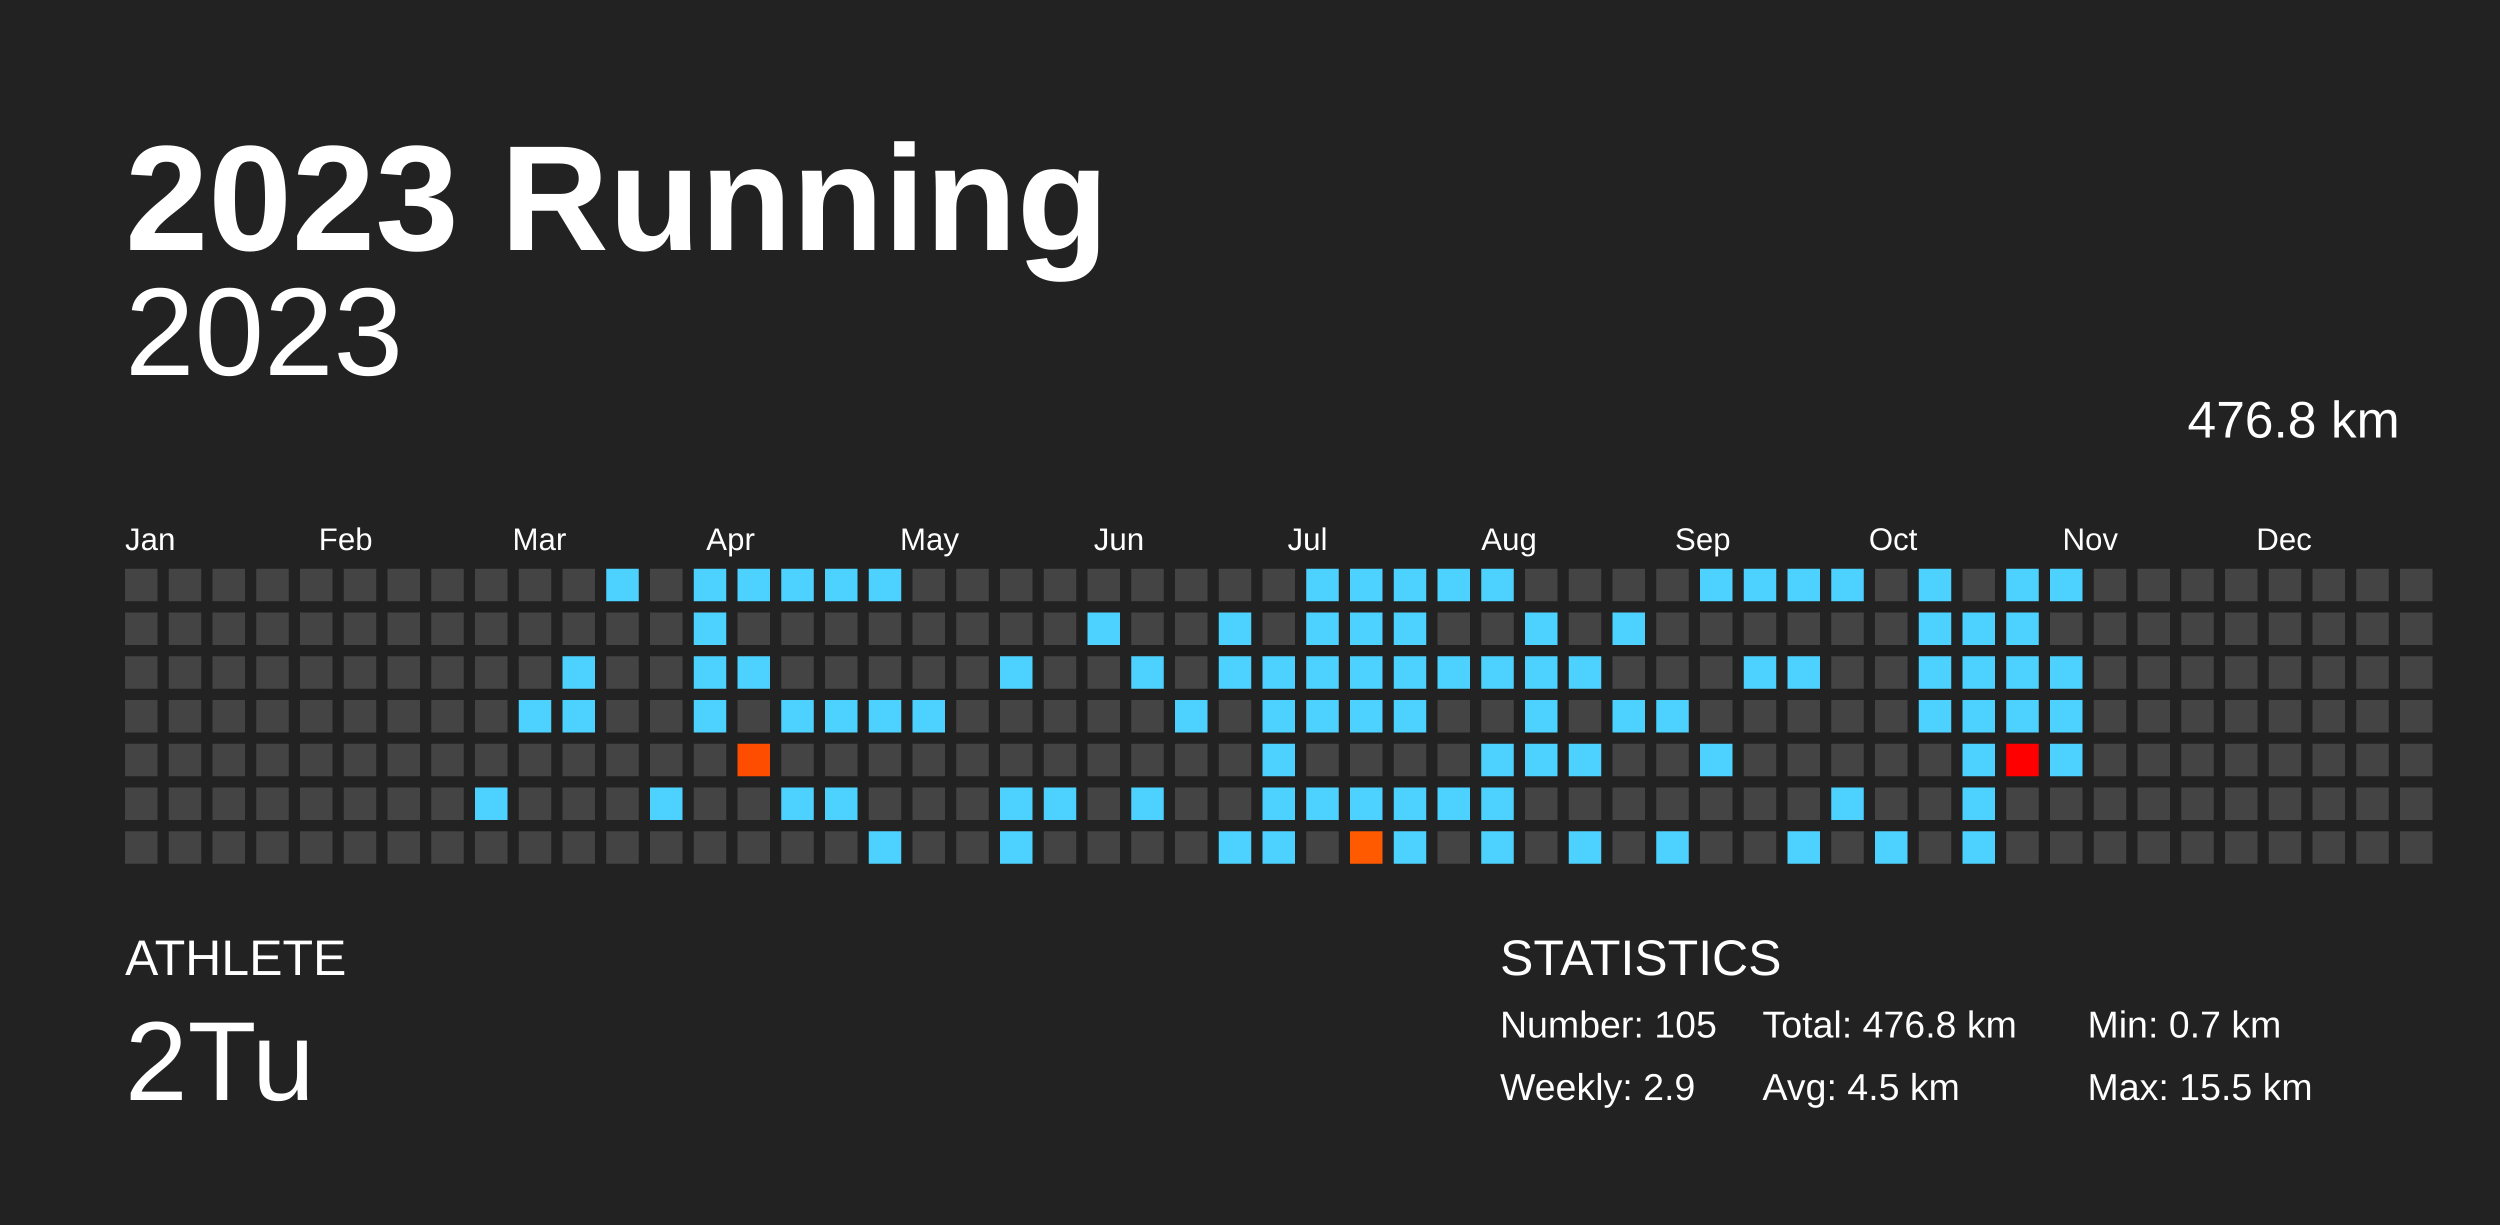
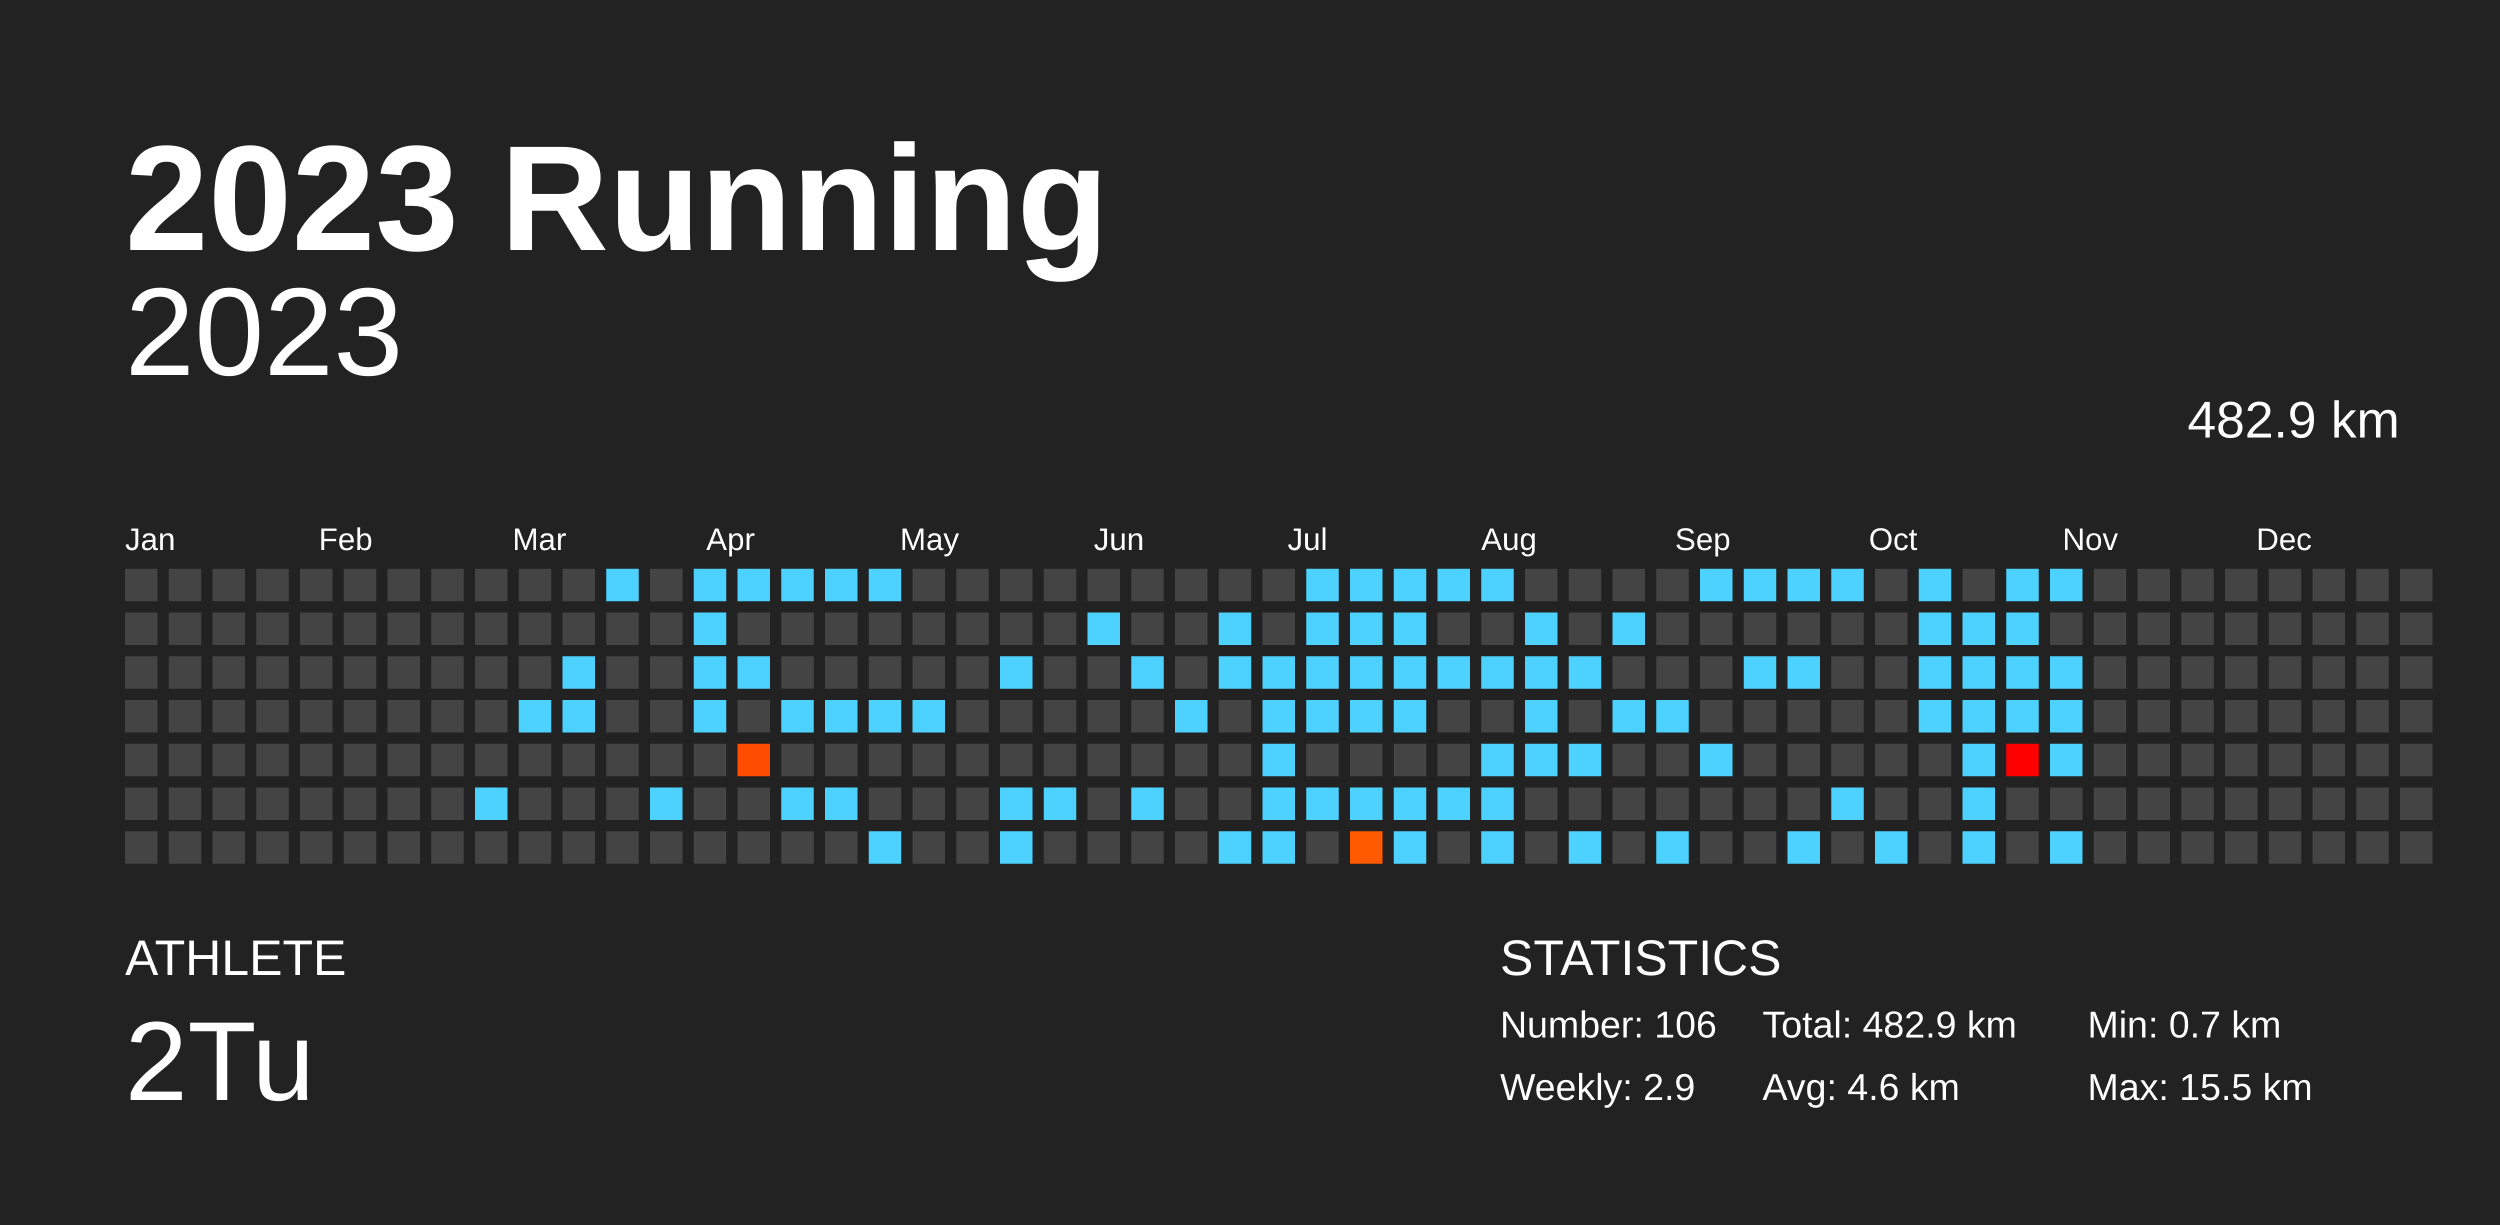
<svg xmlns="http://www.w3.org/2000/svg" baseProfile="full" height="98mm" version="1.1" viewBox="0,0,200,98" width="200mm">
  <defs />
  <rect fill="#222222" height="98" width="200" x="0" y="0" />
  <text fill="#FFFFFF" style="font-size:12px; font-family:Arial; font-weight:bold;" x="10" y="20">2023 Running</text>
  <text fill="#FFFFFF" style="font-size:4px; font-family:Arial" x="10" y="78">ATHLETE</text>
  <text fill="#FFFFFF" style="font-size:9px; font-family:Arial" x="10" y="88">2Tu</text>
  <text fill="#FFFFFF" style="font-size:4px; font-family:Arial" x="120" y="78">STATISTICS</text>
-   <text fill="#FFFFFF" style="font-size:3px; font-family:Arial" x="120" y="83">Number: 105</text>
+   <text fill="#FFFFFF" style="font-size:3px; font-family:Arial" x="120" y="83">Number: 106</text>
  <text fill="#FFFFFF" style="font-size:3px; font-family:Arial" x="120" y="88">Weekly: 2.9</text>
-   <text fill="#FFFFFF" style="font-size:3px; font-family:Arial" x="141" y="83">Total: 476.8 km</text>
-   <text fill="#FFFFFF" style="font-size:3px; font-family:Arial" x="141" y="88">Avg: 4.5 km</text>
+   <text fill="#FFFFFF" style="font-size:3px; font-family:Arial" x="141" y="83">Total: 482.9 km</text>
+   <text fill="#FFFFFF" style="font-size:3px; font-family:Arial" x="141" y="88">Avg: 4.6 km</text>
  <text fill="#FFFFFF" style="font-size:3px; font-family:Arial" x="167" y="83">Min: 0.7 km</text>
  <text fill="#FFFFFF" style="font-size:3px; font-family:Arial" x="167" y="88">Max: 15.5 km</text>
  <text alignment-baseline="hanging" fill="#FFFFFF" style="font-size:10.0px; font-family:Arial;" x="10" y="30">2023</text>
-   <text alignment-baseline="hanging" fill="#FFFFFF" style="font-size:4.125px; font-family:Arial;" x="175" y="35">476.8 km</text>
+   <text alignment-baseline="hanging" fill="#FFFFFF" style="font-size:4.125px; font-family:Arial;" x="175" y="35">482.9 km</text>
  <text fill="#FFFFFF" style="font-size:2.5px; font-family:Arial" x="10.0" y="44">Jan</text>
  <text fill="#FFFFFF" style="font-size:2.5px; font-family:Arial" x="25.5" y="44">Feb</text>
  <text fill="#FFFFFF" style="font-size:2.5px; font-family:Arial" x="41.0" y="44">Mar</text>
  <text fill="#FFFFFF" style="font-size:2.5px; font-family:Arial" x="56.5" y="44">Apr</text>
  <text fill="#FFFFFF" style="font-size:2.5px; font-family:Arial" x="72.0" y="44">May</text>
  <text fill="#FFFFFF" style="font-size:2.5px; font-family:Arial" x="87.5" y="44">Jun</text>
  <text fill="#FFFFFF" style="font-size:2.5px; font-family:Arial" x="103.0" y="44">Jul</text>
  <text fill="#FFFFFF" style="font-size:2.5px; font-family:Arial" x="118.5" y="44">Aug</text>
  <text fill="#FFFFFF" style="font-size:2.5px; font-family:Arial" x="134.0" y="44">Sep</text>
  <text fill="#FFFFFF" style="font-size:2.5px; font-family:Arial" x="149.5" y="44">Oct</text>
  <text fill="#FFFFFF" style="font-size:2.5px; font-family:Arial" x="165.0" y="44">Nov</text>
  <text fill="#FFFFFF" style="font-size:2.5px; font-family:Arial" x="180.5" y="44">Dec</text>
  <rect fill="#444444" height="2.6" width="2.6" x="10.0" y="45.5" />
  <rect fill="#444444" height="2.6" width="2.6" x="10.0" y="49.0" />
  <rect fill="#444444" height="2.6" width="2.6" x="10.0" y="52.5" />
  <rect fill="#444444" height="2.6" width="2.6" x="10.0" y="56.0" />
  <rect fill="#444444" height="2.6" width="2.6" x="10.0" y="59.5" />
  <rect fill="#444444" height="2.6" width="2.6" x="10.0" y="63.0" />
  <rect fill="#444444" height="2.6" width="2.6" x="10.0" y="66.5" />
  <rect fill="#444444" height="2.6" width="2.6" x="13.5" y="45.5" />
  <rect fill="#444444" height="2.6" width="2.6" x="13.5" y="49.0" />
  <rect fill="#444444" height="2.6" width="2.6" x="13.5" y="52.5" />
  <rect fill="#444444" height="2.6" width="2.6" x="13.5" y="56.0" />
  <rect fill="#444444" height="2.6" width="2.6" x="13.5" y="59.5" />
  <rect fill="#444444" height="2.6" width="2.6" x="13.5" y="63.0" />
  <rect fill="#444444" height="2.6" width="2.6" x="13.5" y="66.5" />
  <rect fill="#444444" height="2.6" width="2.6" x="17.0" y="45.5" />
  <rect fill="#444444" height="2.6" width="2.6" x="17.0" y="49.0" />
  <rect fill="#444444" height="2.6" width="2.6" x="17.0" y="52.5" />
  <rect fill="#444444" height="2.6" width="2.6" x="17.0" y="56.0" />
  <rect fill="#444444" height="2.6" width="2.6" x="17.0" y="59.5" />
  <rect fill="#444444" height="2.6" width="2.6" x="17.0" y="63.0" />
  <rect fill="#444444" height="2.6" width="2.6" x="17.0" y="66.5" />
  <rect fill="#444444" height="2.6" width="2.6" x="20.5" y="45.5" />
  <rect fill="#444444" height="2.6" width="2.6" x="20.5" y="49.0" />
  <rect fill="#444444" height="2.6" width="2.6" x="20.5" y="52.5" />
  <rect fill="#444444" height="2.6" width="2.6" x="20.5" y="56.0" />
  <rect fill="#444444" height="2.6" width="2.6" x="20.5" y="59.5" />
  <rect fill="#444444" height="2.6" width="2.6" x="20.5" y="63.0" />
  <rect fill="#444444" height="2.6" width="2.6" x="20.5" y="66.5" />
  <rect fill="#444444" height="2.6" width="2.6" x="24.0" y="45.5" />
  <rect fill="#444444" height="2.6" width="2.6" x="24.0" y="49.0" />
  <rect fill="#444444" height="2.6" width="2.6" x="24.0" y="52.5" />
  <rect fill="#444444" height="2.6" width="2.6" x="24.0" y="56.0" />
  <rect fill="#444444" height="2.6" width="2.6" x="24.0" y="59.5" />
  <rect fill="#444444" height="2.6" width="2.6" x="24.0" y="63.0" />
  <rect fill="#444444" height="2.6" width="2.6" x="24.0" y="66.5" />
  <rect fill="#444444" height="2.6" width="2.6" x="27.5" y="45.5" />
  <rect fill="#444444" height="2.6" width="2.6" x="27.5" y="49.0" />
  <rect fill="#444444" height="2.6" width="2.6" x="27.5" y="52.5" />
  <rect fill="#444444" height="2.6" width="2.6" x="27.5" y="56.0" />
  <rect fill="#444444" height="2.6" width="2.6" x="27.5" y="59.5" />
  <rect fill="#444444" height="2.6" width="2.6" x="27.5" y="63.0" />
  <rect fill="#444444" height="2.6" width="2.6" x="27.5" y="66.5" />
  <rect fill="#444444" height="2.6" width="2.6" x="31.0" y="45.5" />
  <rect fill="#444444" height="2.6" width="2.6" x="31.0" y="49.0" />
  <rect fill="#444444" height="2.6" width="2.6" x="31.0" y="52.5" />
  <rect fill="#444444" height="2.6" width="2.6" x="31.0" y="56.0" />
  <rect fill="#444444" height="2.6" width="2.6" x="31.0" y="59.5" />
  <rect fill="#444444" height="2.6" width="2.6" x="31.0" y="63.0" />
  <rect fill="#444444" height="2.6" width="2.6" x="31.0" y="66.5" />
  <rect fill="#444444" height="2.6" width="2.6" x="34.5" y="45.5" />
  <rect fill="#444444" height="2.6" width="2.6" x="34.5" y="49.0" />
  <rect fill="#444444" height="2.6" width="2.6" x="34.5" y="52.5" />
  <rect fill="#444444" height="2.6" width="2.6" x="34.5" y="56.0" />
  <rect fill="#444444" height="2.6" width="2.6" x="34.5" y="59.5" />
  <rect fill="#444444" height="2.6" width="2.6" x="34.5" y="63.0" />
  <rect fill="#444444" height="2.6" width="2.6" x="34.5" y="66.5" />
  <rect fill="#444444" height="2.6" width="2.6" x="38.0" y="45.5" />
  <rect fill="#444444" height="2.6" width="2.6" x="38.0" y="49.0" />
  <rect fill="#444444" height="2.6" width="2.6" x="38.0" y="52.5" />
  <rect fill="#444444" height="2.6" width="2.6" x="38.0" y="56.0" />
  <rect fill="#444444" height="2.6" width="2.6" x="38.0" y="59.5" />
  <rect fill="#4dd2ff" height="2.6" width="2.6" x="38.0" y="63.0" />
  <rect fill="#444444" height="2.6" width="2.6" x="38.0" y="66.5" />
  <rect fill="#444444" height="2.6" width="2.6" x="41.5" y="45.5" />
  <rect fill="#444444" height="2.6" width="2.6" x="41.5" y="49.0" />
  <rect fill="#444444" height="2.6" width="2.6" x="41.5" y="52.5" />
  <rect fill="#4dd2ff" height="2.6" width="2.6" x="41.5" y="56.0" />
  <rect fill="#444444" height="2.6" width="2.6" x="41.5" y="59.5" />
  <rect fill="#444444" height="2.6" width="2.6" x="41.5" y="63.0" />
  <rect fill="#444444" height="2.6" width="2.6" x="41.5" y="66.5" />
  <rect fill="#444444" height="2.6" width="2.6" x="45.0" y="45.5" />
  <rect fill="#444444" height="2.6" width="2.6" x="45.0" y="49.0" />
  <rect fill="#4dd2ff" height="2.6" width="2.6" x="45.0" y="52.5" />
  <rect fill="#4dd2ff" height="2.6" width="2.6" x="45.0" y="56.0" />
  <rect fill="#444444" height="2.6" width="2.6" x="45.0" y="59.5" />
  <rect fill="#444444" height="2.6" width="2.6" x="45.0" y="63.0" />
  <rect fill="#444444" height="2.6" width="2.6" x="45.0" y="66.5" />
  <rect fill="#4dd2ff" height="2.6" width="2.6" x="48.5" y="45.5" />
  <rect fill="#444444" height="2.6" width="2.6" x="48.5" y="49.0" />
  <rect fill="#444444" height="2.6" width="2.6" x="48.5" y="52.5" />
  <rect fill="#444444" height="2.6" width="2.6" x="48.5" y="56.0" />
  <rect fill="#444444" height="2.6" width="2.6" x="48.5" y="59.5" />
  <rect fill="#444444" height="2.6" width="2.6" x="48.5" y="63.0" />
  <rect fill="#444444" height="2.6" width="2.6" x="48.5" y="66.5" />
  <rect fill="#444444" height="2.6" width="2.6" x="52.0" y="45.5" />
  <rect fill="#444444" height="2.6" width="2.6" x="52.0" y="49.0" />
  <rect fill="#444444" height="2.6" width="2.6" x="52.0" y="52.5" />
  <rect fill="#444444" height="2.6" width="2.6" x="52.0" y="56.0" />
  <rect fill="#444444" height="2.6" width="2.6" x="52.0" y="59.5" />
  <rect fill="#4dd2ff" height="2.6" width="2.6" x="52.0" y="63.0" />
  <rect fill="#444444" height="2.6" width="2.6" x="52.0" y="66.5" />
  <rect fill="#4dd2ff" height="2.6" width="2.6" x="55.5" y="45.5" />
  <rect fill="#4dd2ff" height="2.6" width="2.6" x="55.5" y="49.0" />
  <rect fill="#4dd2ff" height="2.6" width="2.6" x="55.5" y="52.5" />
  <rect fill="#4dd2ff" height="2.6" width="2.6" x="55.5" y="56.0" />
  <rect fill="#444444" height="2.6" width="2.6" x="55.5" y="59.5" />
  <rect fill="#444444" height="2.6" width="2.6" x="55.5" y="63.0" />
  <rect fill="#444444" height="2.6" width="2.6" x="55.5" y="66.5" />
  <rect fill="#4dd2ff" height="2.6" width="2.6" x="59.0" y="45.5" />
  <rect fill="#444444" height="2.6" width="2.6" x="59.0" y="49.0" />
  <rect fill="#4dd2ff" height="2.6" width="2.6" x="59.0" y="52.5" />
  <rect fill="#444444" height="2.6" width="2.6" x="59.0" y="56.0" />
  <rect fill="#ff4d00" height="2.6" width="2.6" x="59.0" y="59.5" />
  <rect fill="#444444" height="2.6" width="2.6" x="59.0" y="63.0" />
  <rect fill="#444444" height="2.6" width="2.6" x="59.0" y="66.5" />
  <rect fill="#4dd2ff" height="2.6" width="2.6" x="62.5" y="45.5" />
  <rect fill="#444444" height="2.6" width="2.6" x="62.5" y="49.0" />
  <rect fill="#444444" height="2.6" width="2.6" x="62.5" y="52.5" />
  <rect fill="#4dd2ff" height="2.6" width="2.6" x="62.5" y="56.0" />
  <rect fill="#444444" height="2.6" width="2.6" x="62.5" y="59.5" />
  <rect fill="#4dd2ff" height="2.6" width="2.6" x="62.5" y="63.0" />
  <rect fill="#444444" height="2.6" width="2.6" x="62.5" y="66.5" />
  <rect fill="#4dd2ff" height="2.6" width="2.6" x="66.0" y="45.5" />
  <rect fill="#444444" height="2.6" width="2.6" x="66.0" y="49.0" />
  <rect fill="#444444" height="2.6" width="2.6" x="66.0" y="52.5" />
  <rect fill="#4dd2ff" height="2.6" width="2.6" x="66.0" y="56.0" />
  <rect fill="#444444" height="2.6" width="2.6" x="66.0" y="59.5" />
  <rect fill="#4dd2ff" height="2.6" width="2.6" x="66.0" y="63.0" />
  <rect fill="#444444" height="2.6" width="2.6" x="66.0" y="66.5" />
  <rect fill="#4dd2ff" height="2.6" width="2.6" x="69.5" y="45.5" />
  <rect fill="#444444" height="2.6" width="2.6" x="69.5" y="49.0" />
  <rect fill="#444444" height="2.6" width="2.6" x="69.5" y="52.5" />
  <rect fill="#4dd2ff" height="2.6" width="2.6" x="69.5" y="56.0" />
  <rect fill="#444444" height="2.6" width="2.6" x="69.5" y="59.5" />
  <rect fill="#444444" height="2.6" width="2.6" x="69.5" y="63.0" />
  <rect fill="#4dd2ff" height="2.6" width="2.6" x="69.5" y="66.5" />
  <rect fill="#444444" height="2.6" width="2.6" x="73.0" y="45.5" />
  <rect fill="#444444" height="2.6" width="2.6" x="73.0" y="49.0" />
  <rect fill="#444444" height="2.6" width="2.6" x="73.0" y="52.5" />
  <rect fill="#4dd2ff" height="2.6" width="2.6" x="73.0" y="56.0" />
  <rect fill="#444444" height="2.6" width="2.6" x="73.0" y="59.5" />
  <rect fill="#444444" height="2.6" width="2.6" x="73.0" y="63.0" />
  <rect fill="#444444" height="2.6" width="2.6" x="73.0" y="66.5" />
  <rect fill="#444444" height="2.6" width="2.6" x="76.5" y="45.5" />
  <rect fill="#444444" height="2.6" width="2.6" x="76.5" y="49.0" />
  <rect fill="#444444" height="2.6" width="2.6" x="76.5" y="52.5" />
  <rect fill="#444444" height="2.6" width="2.6" x="76.5" y="56.0" />
  <rect fill="#444444" height="2.6" width="2.6" x="76.5" y="59.5" />
  <rect fill="#444444" height="2.6" width="2.6" x="76.5" y="63.0" />
  <rect fill="#444444" height="2.6" width="2.6" x="76.5" y="66.5" />
  <rect fill="#444444" height="2.6" width="2.6" x="80.0" y="45.5" />
  <rect fill="#444444" height="2.6" width="2.6" x="80.0" y="49.0" />
  <rect fill="#4dd2ff" height="2.6" width="2.6" x="80.0" y="52.5" />
  <rect fill="#444444" height="2.6" width="2.6" x="80.0" y="56.0" />
  <rect fill="#444444" height="2.6" width="2.6" x="80.0" y="59.5" />
  <rect fill="#4dd2ff" height="2.6" width="2.6" x="80.0" y="63.0" />
  <rect fill="#4dd2ff" height="2.6" width="2.6" x="80.0" y="66.5" />
  <rect fill="#444444" height="2.6" width="2.6" x="83.5" y="45.5" />
  <rect fill="#444444" height="2.6" width="2.6" x="83.5" y="49.0" />
  <rect fill="#444444" height="2.6" width="2.6" x="83.5" y="52.5" />
  <rect fill="#444444" height="2.6" width="2.6" x="83.5" y="56.0" />
  <rect fill="#444444" height="2.6" width="2.6" x="83.5" y="59.5" />
  <rect fill="#4dd2ff" height="2.6" width="2.6" x="83.5" y="63.0" />
  <rect fill="#444444" height="2.6" width="2.6" x="83.5" y="66.5" />
  <rect fill="#444444" height="2.6" width="2.6" x="87.0" y="45.5" />
  <rect fill="#4dd2ff" height="2.6" width="2.6" x="87.0" y="49.0" />
  <rect fill="#444444" height="2.6" width="2.6" x="87.0" y="52.5" />
  <rect fill="#444444" height="2.6" width="2.6" x="87.0" y="56.0" />
  <rect fill="#444444" height="2.6" width="2.6" x="87.0" y="59.5" />
  <rect fill="#444444" height="2.6" width="2.6" x="87.0" y="63.0" />
  <rect fill="#444444" height="2.6" width="2.6" x="87.0" y="66.5" />
  <rect fill="#444444" height="2.6" width="2.6" x="90.5" y="45.5" />
  <rect fill="#444444" height="2.6" width="2.6" x="90.5" y="49.0" />
  <rect fill="#4dd2ff" height="2.6" width="2.6" x="90.5" y="52.5" />
  <rect fill="#444444" height="2.6" width="2.6" x="90.5" y="56.0" />
  <rect fill="#444444" height="2.6" width="2.6" x="90.5" y="59.5" />
  <rect fill="#4dd2ff" height="2.6" width="2.6" x="90.5" y="63.0" />
  <rect fill="#444444" height="2.6" width="2.6" x="90.5" y="66.5" />
  <rect fill="#444444" height="2.6" width="2.6" x="94.0" y="45.5" />
  <rect fill="#444444" height="2.6" width="2.6" x="94.0" y="49.0" />
  <rect fill="#444444" height="2.6" width="2.6" x="94.0" y="52.5" />
  <rect fill="#4dd2ff" height="2.6" width="2.6" x="94.0" y="56.0" />
  <rect fill="#444444" height="2.6" width="2.6" x="94.0" y="59.5" />
  <rect fill="#444444" height="2.6" width="2.6" x="94.0" y="63.0" />
  <rect fill="#444444" height="2.6" width="2.6" x="94.0" y="66.5" />
  <rect fill="#444444" height="2.6" width="2.6" x="97.5" y="45.5" />
  <rect fill="#4dd2ff" height="2.6" width="2.6" x="97.5" y="49.0" />
  <rect fill="#4dd2ff" height="2.6" width="2.6" x="97.5" y="52.5" />
  <rect fill="#444444" height="2.6" width="2.6" x="97.5" y="56.0" />
  <rect fill="#444444" height="2.6" width="2.6" x="97.5" y="59.5" />
  <rect fill="#444444" height="2.6" width="2.6" x="97.5" y="63.0" />
  <rect fill="#4dd2ff" height="2.6" width="2.6" x="97.5" y="66.5" />
  <rect fill="#444444" height="2.6" width="2.6" x="101.0" y="45.5" />
  <rect fill="#444444" height="2.6" width="2.6" x="101.0" y="49.0" />
  <rect fill="#4dd2ff" height="2.6" width="2.6" x="101.0" y="52.5" />
  <rect fill="#4dd2ff" height="2.6" width="2.6" x="101.0" y="56.0" />
  <rect fill="#4dd2ff" height="2.6" width="2.6" x="101.0" y="59.5" />
  <rect fill="#4dd2ff" height="2.6" width="2.6" x="101.0" y="63.0" />
  <rect fill="#4dd2ff" height="2.6" width="2.6" x="101.0" y="66.5" />
  <rect fill="#4dd2ff" height="2.6" width="2.6" x="104.5" y="45.5" />
  <rect fill="#4dd2ff" height="2.6" width="2.6" x="104.5" y="49.0" />
  <rect fill="#4dd2ff" height="2.6" width="2.6" x="104.5" y="52.5" />
  <rect fill="#4dd2ff" height="2.6" width="2.6" x="104.5" y="56.0" />
  <rect fill="#444444" height="2.6" width="2.6" x="104.5" y="59.5" />
  <rect fill="#4dd2ff" height="2.6" width="2.6" x="104.5" y="63.0" />
  <rect fill="#444444" height="2.6" width="2.6" x="104.5" y="66.5" />
  <rect fill="#4dd2ff" height="2.6" width="2.6" x="108.0" y="45.5" />
  <rect fill="#4dd2ff" height="2.6" width="2.6" x="108.0" y="49.0" />
  <rect fill="#4dd2ff" height="2.6" width="2.6" x="108.0" y="52.5" />
  <rect fill="#4dd2ff" height="2.6" width="2.6" x="108.0" y="56.0" />
  <rect fill="#444444" height="2.6" width="2.6" x="108.0" y="59.5" />
  <rect fill="#4dd2ff" height="2.6" width="2.6" x="108.0" y="63.0" />
  <rect fill="#ff5a00" height="2.6" width="2.6" x="108.0" y="66.5" />
  <rect fill="#4dd2ff" height="2.6" width="2.6" x="111.5" y="45.5" />
  <rect fill="#4dd2ff" height="2.6" width="2.6" x="111.5" y="49.0" />
  <rect fill="#4dd2ff" height="2.6" width="2.6" x="111.5" y="52.5" />
  <rect fill="#4dd2ff" height="2.6" width="2.6" x="111.5" y="56.0" />
  <rect fill="#444444" height="2.6" width="2.6" x="111.5" y="59.5" />
  <rect fill="#4dd2ff" height="2.6" width="2.6" x="111.5" y="63.0" />
  <rect fill="#4dd2ff" height="2.6" width="2.6" x="111.5" y="66.5" />
  <rect fill="#4dd2ff" height="2.6" width="2.6" x="115.0" y="45.5" />
  <rect fill="#444444" height="2.6" width="2.6" x="115.0" y="49.0" />
  <rect fill="#4dd2ff" height="2.6" width="2.6" x="115.0" y="52.5" />
  <rect fill="#444444" height="2.6" width="2.6" x="115.0" y="56.0" />
  <rect fill="#444444" height="2.6" width="2.6" x="115.0" y="59.5" />
  <rect fill="#4dd2ff" height="2.6" width="2.6" x="115.0" y="63.0" />
  <rect fill="#444444" height="2.6" width="2.6" x="115.0" y="66.5" />
  <rect fill="#4dd2ff" height="2.6" width="2.6" x="118.5" y="45.5" />
  <rect fill="#444444" height="2.6" width="2.6" x="118.5" y="49.0" />
  <rect fill="#4dd2ff" height="2.6" width="2.6" x="118.5" y="52.5" />
  <rect fill="#444444" height="2.6" width="2.6" x="118.5" y="56.0" />
  <rect fill="#4dd2ff" height="2.6" width="2.6" x="118.5" y="59.5" />
  <rect fill="#4dd2ff" height="2.6" width="2.6" x="118.5" y="63.0" />
  <rect fill="#4dd2ff" height="2.6" width="2.6" x="118.5" y="66.5" />
  <rect fill="#444444" height="2.6" width="2.6" x="122.0" y="45.5" />
  <rect fill="#4dd2ff" height="2.6" width="2.6" x="122.0" y="49.0" />
  <rect fill="#4dd2ff" height="2.6" width="2.6" x="122.0" y="52.5" />
  <rect fill="#4dd2ff" height="2.6" width="2.6" x="122.0" y="56.0" />
  <rect fill="#4dd2ff" height="2.6" width="2.6" x="122.0" y="59.5" />
  <rect fill="#444444" height="2.6" width="2.6" x="122.0" y="63.0" />
  <rect fill="#444444" height="2.6" width="2.6" x="122.0" y="66.5" />
  <rect fill="#444444" height="2.6" width="2.6" x="125.5" y="45.5" />
  <rect fill="#444444" height="2.6" width="2.6" x="125.5" y="49.0" />
  <rect fill="#4dd2ff" height="2.6" width="2.6" x="125.5" y="52.5" />
  <rect fill="#444444" height="2.6" width="2.6" x="125.5" y="56.0" />
  <rect fill="#4dd2ff" height="2.6" width="2.6" x="125.5" y="59.5" />
  <rect fill="#444444" height="2.6" width="2.6" x="125.5" y="63.0" />
  <rect fill="#4dd2ff" height="2.6" width="2.6" x="125.5" y="66.5" />
  <rect fill="#444444" height="2.6" width="2.6" x="129.0" y="45.5" />
  <rect fill="#4dd2ff" height="2.6" width="2.6" x="129.0" y="49.0" />
  <rect fill="#444444" height="2.6" width="2.6" x="129.0" y="52.5" />
  <rect fill="#4dd2ff" height="2.6" width="2.6" x="129.0" y="56.0" />
  <rect fill="#444444" height="2.6" width="2.6" x="129.0" y="59.5" />
  <rect fill="#444444" height="2.6" width="2.6" x="129.0" y="63.0" />
  <rect fill="#444444" height="2.6" width="2.6" x="129.0" y="66.5" />
  <rect fill="#444444" height="2.6" width="2.6" x="132.5" y="45.5" />
  <rect fill="#444444" height="2.6" width="2.6" x="132.5" y="49.0" />
  <rect fill="#444444" height="2.6" width="2.6" x="132.5" y="52.5" />
  <rect fill="#4dd2ff" height="2.6" width="2.6" x="132.5" y="56.0" />
  <rect fill="#444444" height="2.6" width="2.6" x="132.5" y="59.5" />
  <rect fill="#444444" height="2.6" width="2.6" x="132.5" y="63.0" />
  <rect fill="#4dd2ff" height="2.6" width="2.6" x="132.5" y="66.5" />
  <rect fill="#4dd2ff" height="2.6" width="2.6" x="136.0" y="45.5" />
  <rect fill="#444444" height="2.6" width="2.6" x="136.0" y="49.0" />
  <rect fill="#444444" height="2.6" width="2.6" x="136.0" y="52.5" />
  <rect fill="#444444" height="2.6" width="2.6" x="136.0" y="56.0" />
  <rect fill="#4dd2ff" height="2.6" width="2.6" x="136.0" y="59.5" />
  <rect fill="#444444" height="2.6" width="2.6" x="136.0" y="63.0" />
  <rect fill="#444444" height="2.6" width="2.6" x="136.0" y="66.5" />
  <rect fill="#4dd2ff" height="2.6" width="2.6" x="139.5" y="45.5" />
  <rect fill="#444444" height="2.6" width="2.6" x="139.5" y="49.0" />
  <rect fill="#4dd2ff" height="2.6" width="2.6" x="139.5" y="52.5" />
  <rect fill="#444444" height="2.6" width="2.6" x="139.5" y="56.0" />
  <rect fill="#444444" height="2.6" width="2.6" x="139.5" y="59.5" />
  <rect fill="#444444" height="2.6" width="2.6" x="139.5" y="63.0" />
  <rect fill="#444444" height="2.6" width="2.6" x="139.5" y="66.5" />
  <rect fill="#4dd2ff" height="2.6" width="2.6" x="143.0" y="45.5" />
  <rect fill="#444444" height="2.6" width="2.6" x="143.0" y="49.0" />
  <rect fill="#4dd2ff" height="2.6" width="2.6" x="143.0" y="52.5" />
  <rect fill="#444444" height="2.6" width="2.6" x="143.0" y="56.0" />
  <rect fill="#444444" height="2.6" width="2.6" x="143.0" y="59.5" />
  <rect fill="#444444" height="2.6" width="2.6" x="143.0" y="63.0" />
  <rect fill="#4dd2ff" height="2.6" width="2.6" x="143.0" y="66.5" />
  <rect fill="#4dd2ff" height="2.6" width="2.6" x="146.5" y="45.5" />
  <rect fill="#444444" height="2.6" width="2.6" x="146.5" y="49.0" />
  <rect fill="#444444" height="2.6" width="2.6" x="146.5" y="52.5" />
  <rect fill="#444444" height="2.6" width="2.6" x="146.5" y="56.0" />
  <rect fill="#444444" height="2.6" width="2.6" x="146.5" y="59.5" />
  <rect fill="#4dd2ff" height="2.6" width="2.6" x="146.5" y="63.0" />
  <rect fill="#444444" height="2.6" width="2.6" x="146.5" y="66.5" />
  <rect fill="#444444" height="2.6" width="2.6" x="150.0" y="45.5" />
  <rect fill="#444444" height="2.6" width="2.6" x="150.0" y="49.0" />
  <rect fill="#444444" height="2.6" width="2.6" x="150.0" y="52.5" />
  <rect fill="#444444" height="2.6" width="2.6" x="150.0" y="56.0" />
  <rect fill="#444444" height="2.6" width="2.6" x="150.0" y="59.5" />
  <rect fill="#444444" height="2.6" width="2.6" x="150.0" y="63.0" />
  <rect fill="#4dd2ff" height="2.6" width="2.6" x="150.0" y="66.5" />
  <rect fill="#4dd2ff" height="2.6" width="2.6" x="153.5" y="45.5" />
  <rect fill="#4dd2ff" height="2.6" width="2.6" x="153.5" y="49.0" />
  <rect fill="#4dd2ff" height="2.6" width="2.6" x="153.5" y="52.5" />
  <rect fill="#4dd2ff" height="2.6" width="2.6" x="153.5" y="56.0" />
  <rect fill="#444444" height="2.6" width="2.6" x="153.5" y="59.5" />
  <rect fill="#444444" height="2.6" width="2.6" x="153.5" y="63.0" />
  <rect fill="#444444" height="2.6" width="2.6" x="153.5" y="66.5" />
  <rect fill="#444444" height="2.6" width="2.6" x="157.0" y="45.5" />
  <rect fill="#4dd2ff" height="2.6" width="2.6" x="157.0" y="49.0" />
  <rect fill="#4dd2ff" height="2.6" width="2.6" x="157.0" y="52.5" />
  <rect fill="#4dd2ff" height="2.6" width="2.6" x="157.0" y="56.0" />
  <rect fill="#4dd2ff" height="2.6" width="2.6" x="157.0" y="59.5" />
  <rect fill="#4dd2ff" height="2.6" width="2.6" x="157.0" y="63.0" />
  <rect fill="#4dd2ff" height="2.6" width="2.6" x="157.0" y="66.5" />
  <rect fill="#4dd2ff" height="2.6" width="2.6" x="160.5" y="45.5" />
  <rect fill="#4dd2ff" height="2.6" width="2.6" x="160.5" y="49.0" />
  <rect fill="#4dd2ff" height="2.6" width="2.6" x="160.5" y="52.5" />
  <rect fill="#4dd2ff" height="2.6" width="2.6" x="160.5" y="56.0" />
  <rect fill="#ff0000" height="2.6" width="2.6" x="160.5" y="59.5" />
  <rect fill="#444444" height="2.6" width="2.6" x="160.5" y="63.0" />
  <rect fill="#444444" height="2.6" width="2.6" x="160.5" y="66.5" />
  <rect fill="#4dd2ff" height="2.6" width="2.6" x="164.0" y="45.5" />
  <rect fill="#444444" height="2.6" width="2.6" x="164.0" y="49.0" />
  <rect fill="#4dd2ff" height="2.6" width="2.6" x="164.0" y="52.5" />
  <rect fill="#4dd2ff" height="2.6" width="2.6" x="164.0" y="56.0" />
  <rect fill="#4dd2ff" height="2.6" width="2.6" x="164.0" y="59.5" />
  <rect fill="#444444" height="2.6" width="2.6" x="164.0" y="63.0" />
-   <rect fill="#444444" height="2.6" width="2.6" x="164.0" y="66.5" />
+   <rect fill="#4dd2ff" height="2.6" width="2.6" x="164.0" y="66.5" />
  <rect fill="#444444" height="2.6" width="2.6" x="167.5" y="45.5" />
  <rect fill="#444444" height="2.6" width="2.6" x="167.5" y="49.0" />
  <rect fill="#444444" height="2.6" width="2.6" x="167.5" y="52.5" />
  <rect fill="#444444" height="2.6" width="2.6" x="167.5" y="56.0" />
  <rect fill="#444444" height="2.6" width="2.6" x="167.5" y="59.5" />
  <rect fill="#444444" height="2.6" width="2.6" x="167.5" y="63.0" />
  <rect fill="#444444" height="2.6" width="2.6" x="167.5" y="66.5" />
  <rect fill="#444444" height="2.6" width="2.6" x="171.0" y="45.5" />
  <rect fill="#444444" height="2.6" width="2.6" x="171.0" y="49.0" />
  <rect fill="#444444" height="2.6" width="2.6" x="171.0" y="52.5" />
  <rect fill="#444444" height="2.6" width="2.6" x="171.0" y="56.0" />
  <rect fill="#444444" height="2.6" width="2.6" x="171.0" y="59.5" />
  <rect fill="#444444" height="2.6" width="2.6" x="171.0" y="63.0" />
  <rect fill="#444444" height="2.6" width="2.6" x="171.0" y="66.5" />
  <rect fill="#444444" height="2.6" width="2.6" x="174.5" y="45.5" />
  <rect fill="#444444" height="2.6" width="2.6" x="174.5" y="49.0" />
  <rect fill="#444444" height="2.6" width="2.6" x="174.5" y="52.5" />
  <rect fill="#444444" height="2.6" width="2.6" x="174.5" y="56.0" />
  <rect fill="#444444" height="2.6" width="2.6" x="174.5" y="59.5" />
  <rect fill="#444444" height="2.6" width="2.6" x="174.5" y="63.0" />
  <rect fill="#444444" height="2.6" width="2.6" x="174.5" y="66.5" />
  <rect fill="#444444" height="2.6" width="2.6" x="178.0" y="45.5" />
  <rect fill="#444444" height="2.6" width="2.6" x="178.0" y="49.0" />
  <rect fill="#444444" height="2.6" width="2.6" x="178.0" y="52.5" />
  <rect fill="#444444" height="2.6" width="2.6" x="178.0" y="56.0" />
  <rect fill="#444444" height="2.6" width="2.6" x="178.0" y="59.5" />
  <rect fill="#444444" height="2.6" width="2.6" x="178.0" y="63.0" />
  <rect fill="#444444" height="2.6" width="2.6" x="178.0" y="66.5" />
  <rect fill="#444444" height="2.6" width="2.6" x="181.5" y="45.5" />
  <rect fill="#444444" height="2.6" width="2.6" x="181.5" y="49.0" />
  <rect fill="#444444" height="2.6" width="2.6" x="181.5" y="52.5" />
  <rect fill="#444444" height="2.6" width="2.6" x="181.5" y="56.0" />
  <rect fill="#444444" height="2.6" width="2.6" x="181.5" y="59.5" />
  <rect fill="#444444" height="2.6" width="2.6" x="181.5" y="63.0" />
  <rect fill="#444444" height="2.6" width="2.6" x="181.5" y="66.5" />
  <rect fill="#444444" height="2.6" width="2.6" x="185.0" y="45.5" />
  <rect fill="#444444" height="2.6" width="2.6" x="185.0" y="49.0" />
  <rect fill="#444444" height="2.6" width="2.6" x="185.0" y="52.5" />
  <rect fill="#444444" height="2.6" width="2.6" x="185.0" y="56.0" />
  <rect fill="#444444" height="2.6" width="2.6" x="185.0" y="59.5" />
  <rect fill="#444444" height="2.6" width="2.6" x="185.0" y="63.0" />
  <rect fill="#444444" height="2.6" width="2.6" x="185.0" y="66.5" />
  <rect fill="#444444" height="2.6" width="2.6" x="188.5" y="45.5" />
  <rect fill="#444444" height="2.6" width="2.6" x="188.5" y="49.0" />
  <rect fill="#444444" height="2.6" width="2.6" x="188.5" y="52.5" />
  <rect fill="#444444" height="2.6" width="2.6" x="188.5" y="56.0" />
  <rect fill="#444444" height="2.6" width="2.6" x="188.5" y="59.5" />
  <rect fill="#444444" height="2.6" width="2.6" x="188.5" y="63.0" />
  <rect fill="#444444" height="2.6" width="2.6" x="188.5" y="66.5" />
  <rect fill="#444444" height="2.6" width="2.6" x="192.0" y="45.5" />
  <rect fill="#444444" height="2.6" width="2.6" x="192.0" y="49.0" />
  <rect fill="#444444" height="2.6" width="2.6" x="192.0" y="52.5" />
  <rect fill="#444444" height="2.6" width="2.6" x="192.0" y="56.0" />
  <rect fill="#444444" height="2.6" width="2.6" x="192.0" y="59.5" />
  <rect fill="#444444" height="2.6" width="2.6" x="192.0" y="63.0" />
  <rect fill="#444444" height="2.6" width="2.6" x="192.0" y="66.5" />
</svg>
